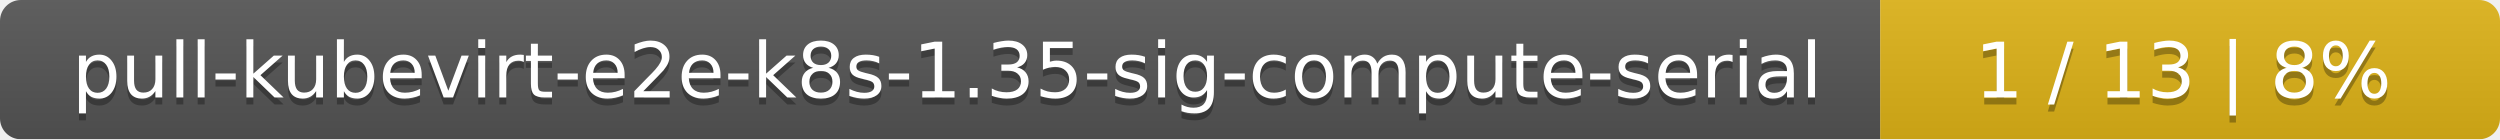
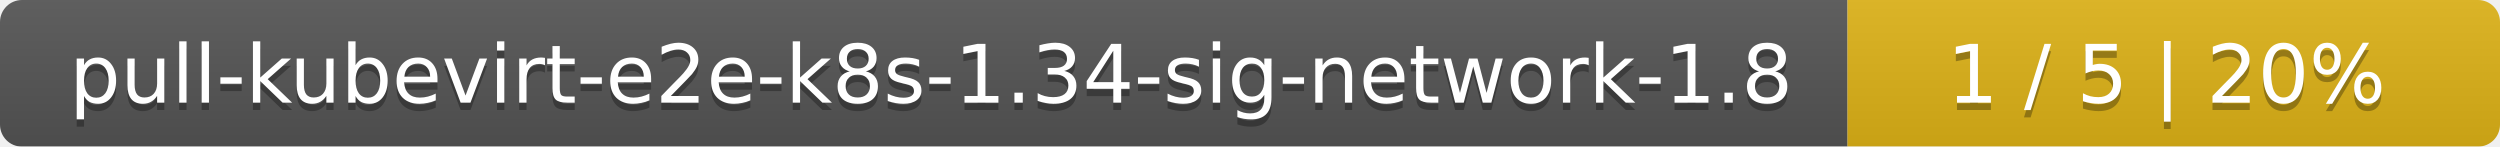
- <svg xmlns="http://www.w3.org/2000/svg" width="359" height="20">
+ <svg xmlns="http://www.w3.org/2000/svg" width="341" height="20">
  <linearGradient id="smooth" x2="0" y2="100%">
    <stop offset="0" stop-color="#bbb" stop-opacity=".1" />
    <stop offset="1" stop-opacity=".1" />
  </linearGradient>
  <mask id="round">
-     <rect width="359" height="20" rx="3" fill="#fff" />
+     <rect width="341" height="20" rx="3" fill="#fff" />
  </mask>
  <g mask="url(#round)">
-     <rect width="270" height="20" fill="#555" />
-     <rect x="270" width="89" height="20" fill="#dfb317" />
-     <rect width="359" height="20" fill="url(#smooth)" />
+     <rect width="252" height="20" fill="#555" />
+     <rect x="252" width="89" height="20" fill="#dfb317" />
+     <rect width="341" height="20" fill="url(#smooth)" />
  </g>
  <g fill="#fff" text-anchor="middle" font-family="DejaVu Sans,Verdana,Geneva,sans-serif" font-size="11">
-     <text x="136" y="15" fill="#010101" fill-opacity=".3">pull-kubevirt-e2e-k8s-1.35-sig-compute-serial</text>
-     <text x="136" y="14">pull-kubevirt-e2e-k8s-1.35-sig-compute-serial</text>
-     <text x="313.5" y="15" fill="#010101" fill-opacity=".3">1 / 13    |    8%</text>
-     <text x="313.5" y="14">1 / 13    |    8%</text>
+     <text x="127" y="15" fill="#010101" fill-opacity=".3">pull-kubevirt-e2e-k8s-1.34-sig-network-1.8</text>
+     <text x="127" y="14">pull-kubevirt-e2e-k8s-1.34-sig-network-1.8</text>
+     <text x="295.5" y="15" fill="#010101" fill-opacity=".3">1 / 5    |    20%</text>
+     <text x="295.5" y="14">1 / 5    |    20%</text>
  </g>
</svg>
